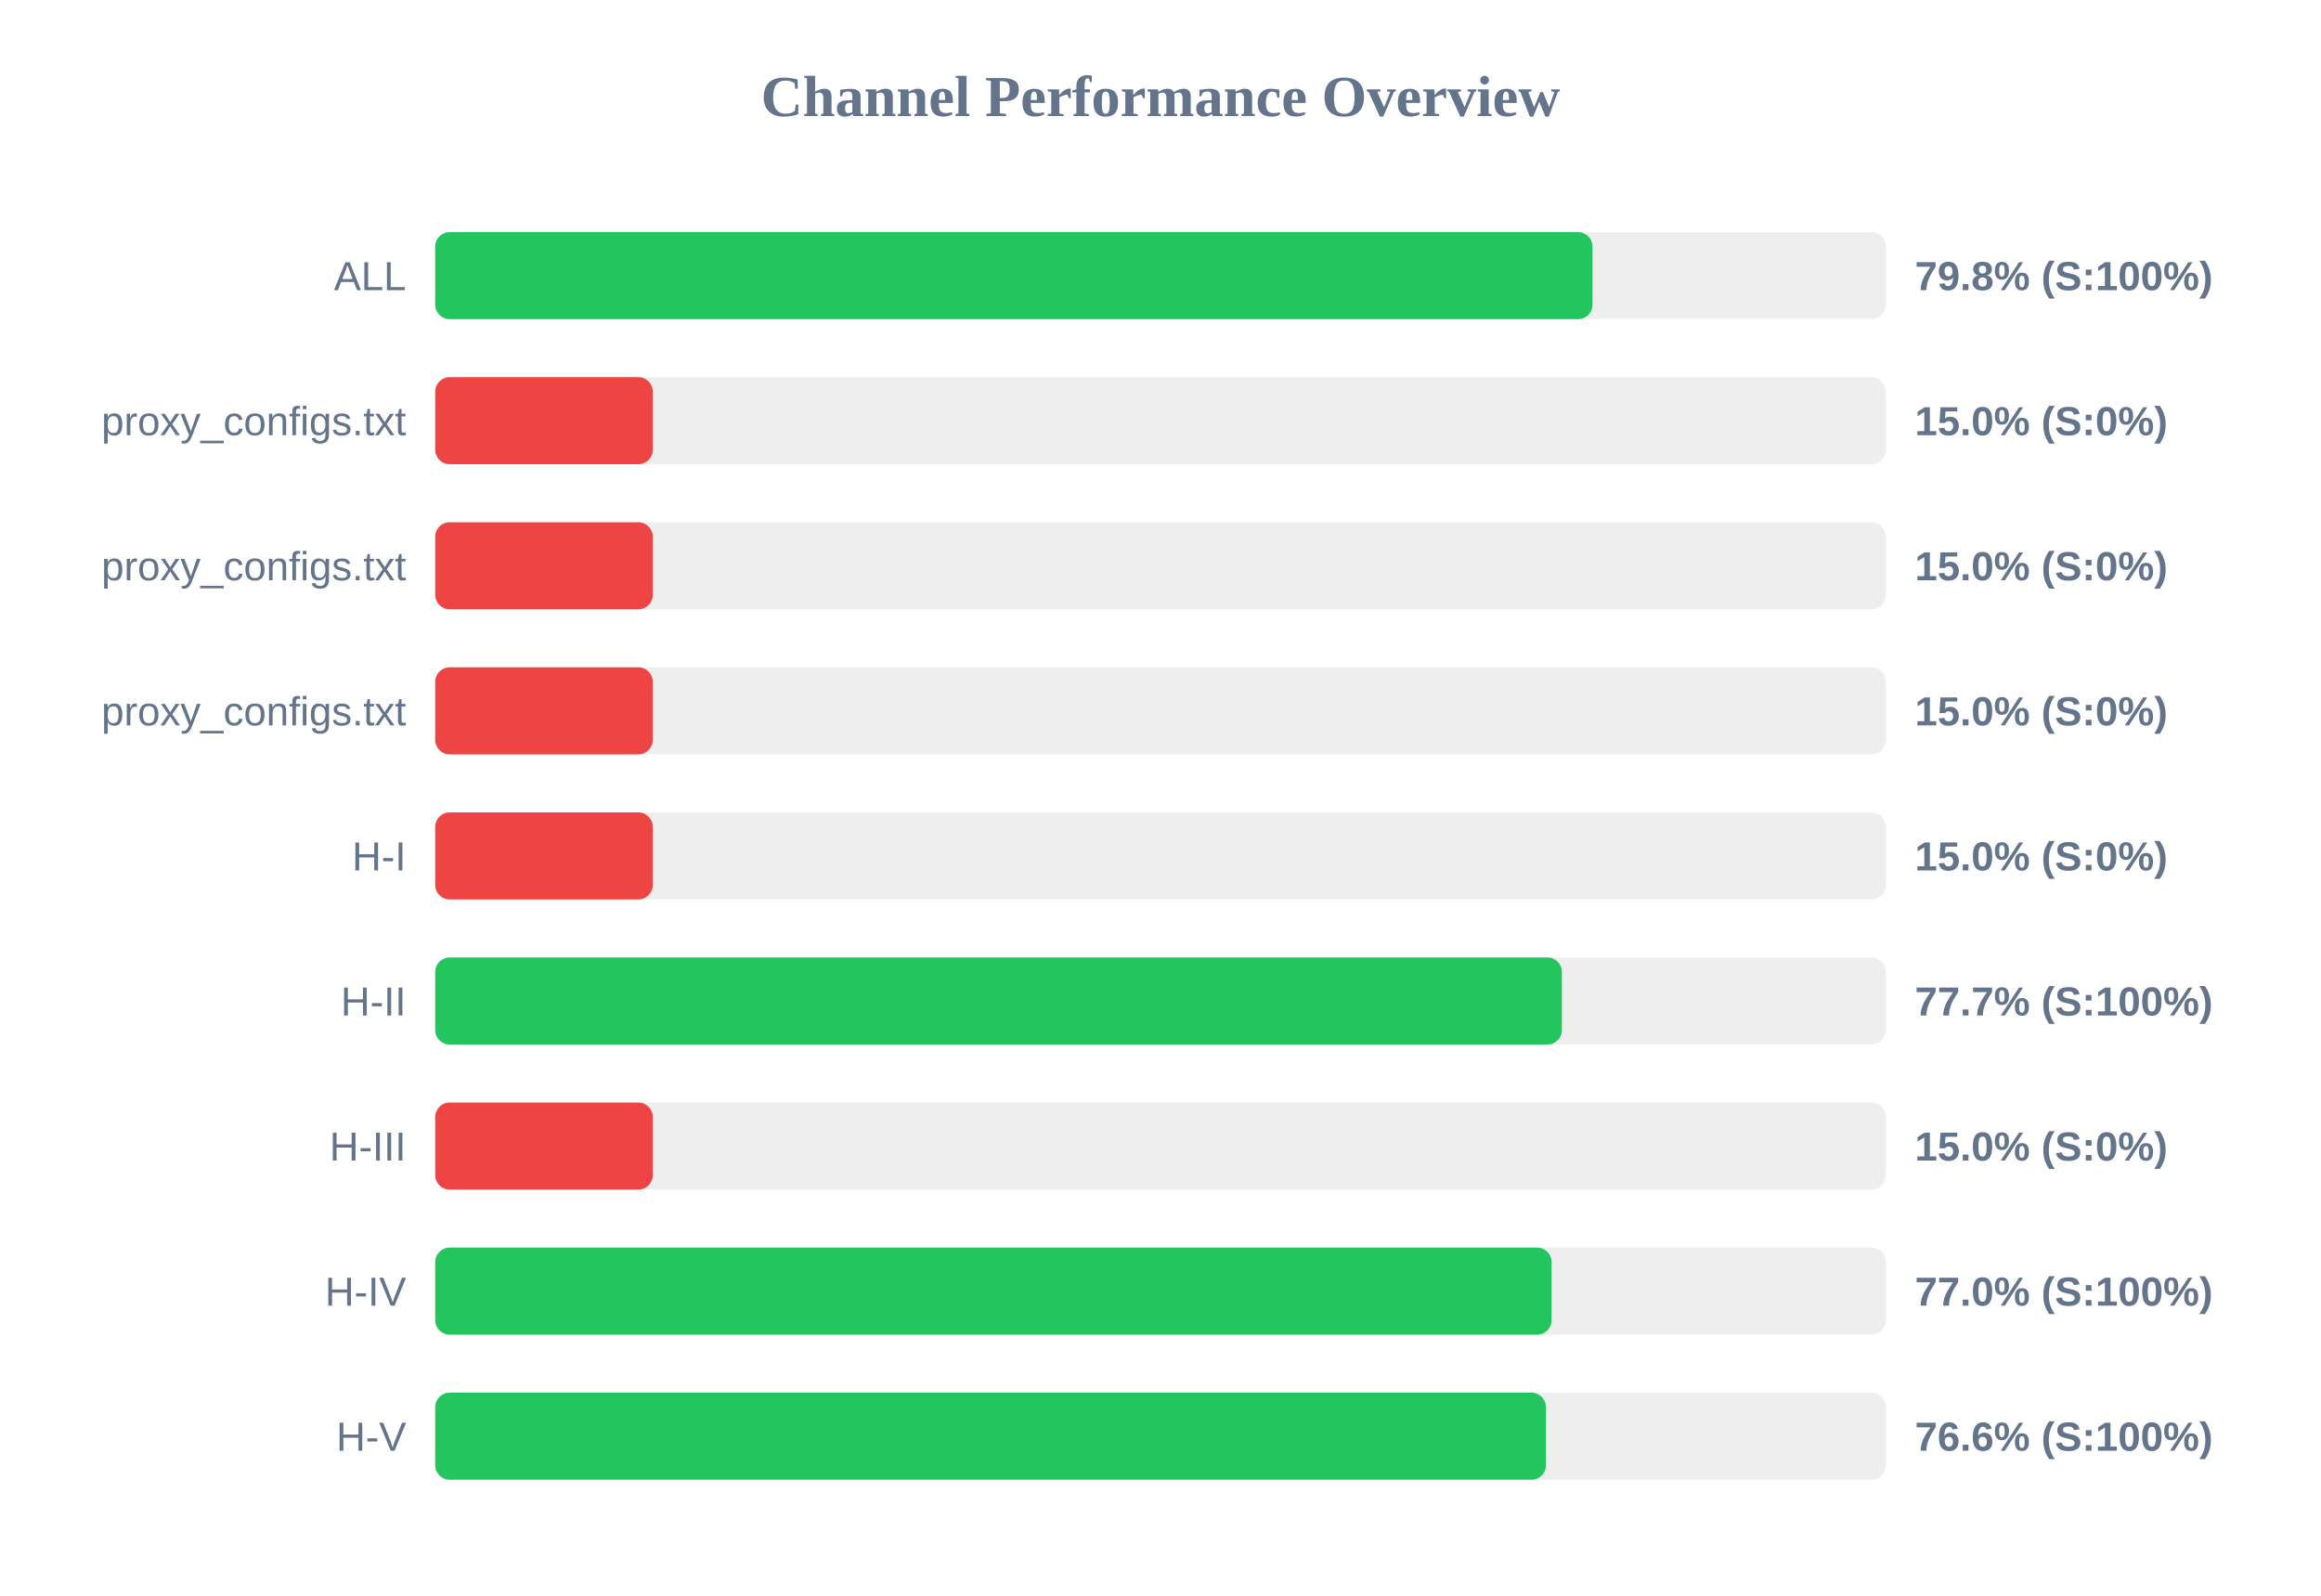
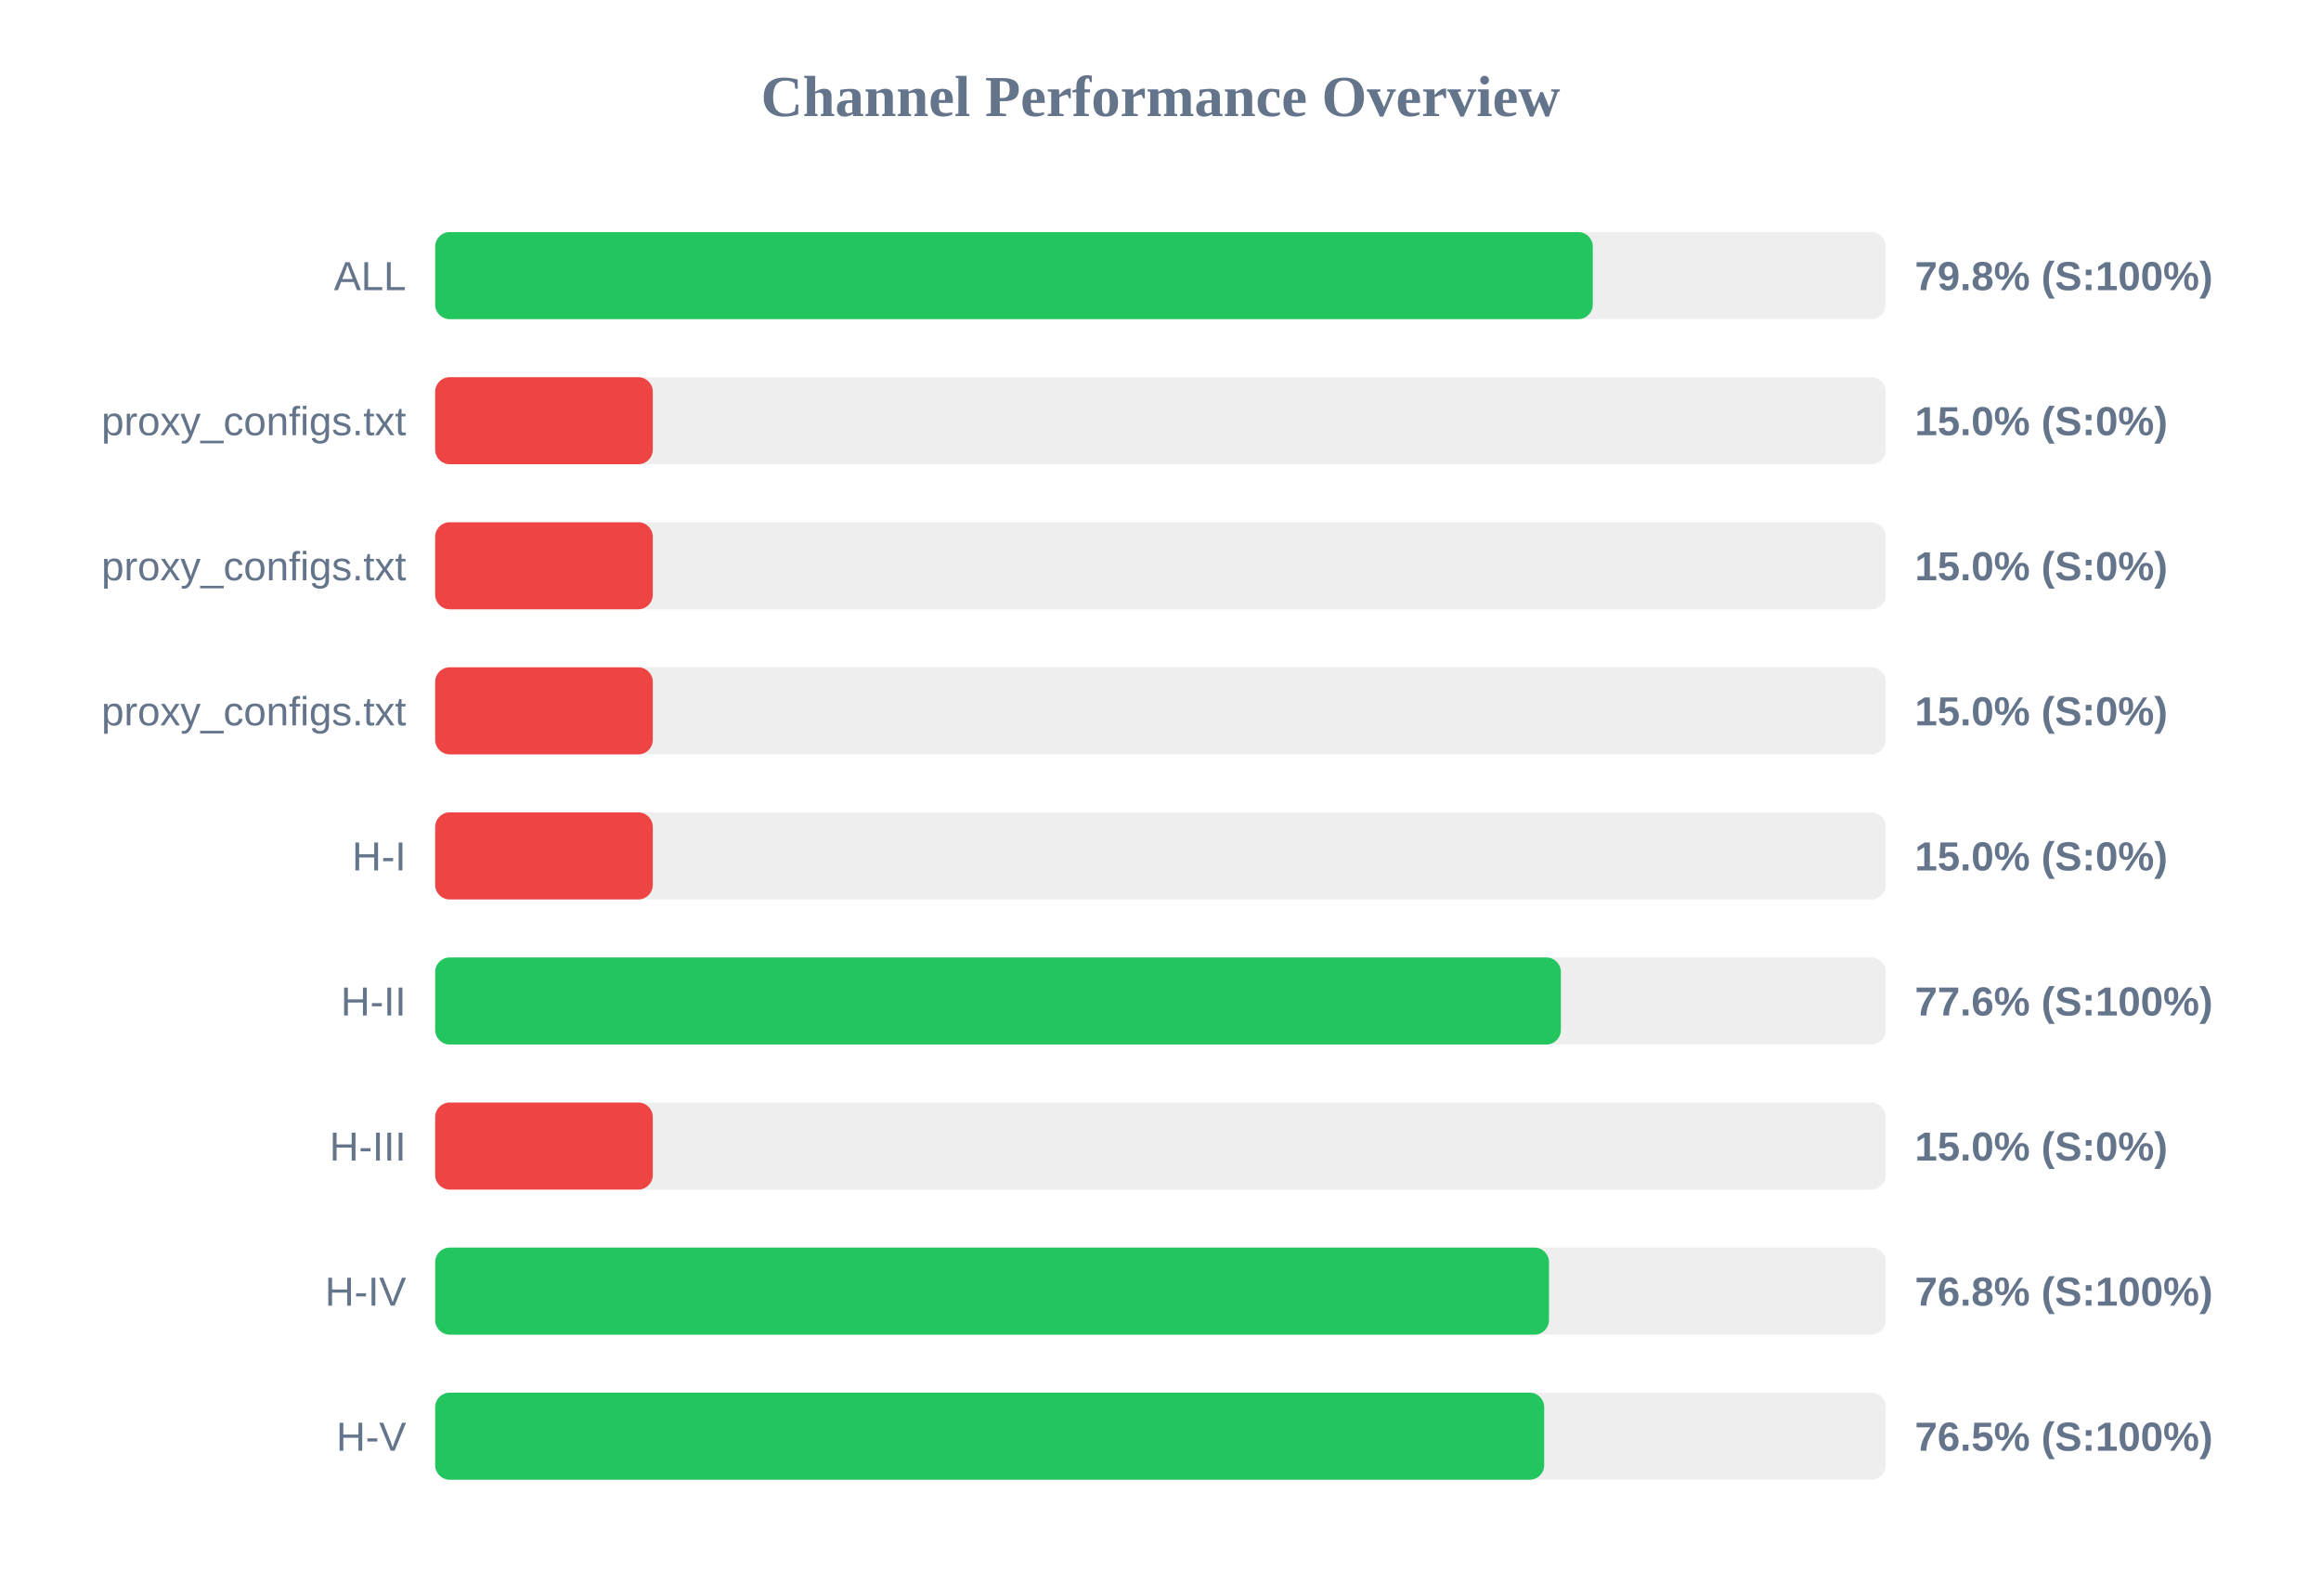
<svg xmlns="http://www.w3.org/2000/svg" width="800" height="550" version="1.1">
  <style>
        .row { font: 14px Arial; fill: #64748b; }
        .score { font: bold 14px Arial; fill: #64748b; }
    </style>
  <text x="400" y="40" text-anchor="middle" font-size="20px" font-weight="bold" fill="#64748b">Channel Performance Overview</text>
  <rect x="150" y="80" width="500" height="30" fill="#eee" rx="5" />
-   <rect x="150" y="80" width="398.9" height="30" fill="#22c55e" rx="5" />
+   <rect x="150" y="80" width="399.0" height="30" fill="#22c55e" rx="5" />
  <text x="140" y="100" text-anchor="end" class="row">ALL</text>
  <text x="660" y="100" text-anchor="start" class="score">79.8% (S:100%)</text>
  <rect x="150" y="130" width="500" height="30" fill="#eee" rx="5" />
  <rect x="150" y="130" width="75.0" height="30" fill="#ef4444" rx="5" />
  <text x="140" y="150" text-anchor="end" class="row">proxy_configs.txt</text>
  <text x="660" y="150" text-anchor="start" class="score">15.0% (S:0%)</text>
  <rect x="150" y="180" width="500" height="30" fill="#eee" rx="5" />
  <rect x="150" y="180" width="75.0" height="30" fill="#ef4444" rx="5" />
  <text x="140" y="200" text-anchor="end" class="row">proxy_configs.txt</text>
  <text x="660" y="200" text-anchor="start" class="score">15.0% (S:0%)</text>
  <rect x="150" y="230" width="500" height="30" fill="#eee" rx="5" />
  <rect x="150" y="230" width="75.0" height="30" fill="#ef4444" rx="5" />
  <text x="140" y="250" text-anchor="end" class="row">proxy_configs.txt</text>
  <text x="660" y="250" text-anchor="start" class="score">15.0% (S:0%)</text>
  <rect x="150" y="280" width="500" height="30" fill="#eee" rx="5" />
  <rect x="150" y="280" width="75.0" height="30" fill="#ef4444" rx="5" />
  <text x="140" y="300" text-anchor="end" class="row">H-I</text>
  <text x="660" y="300" text-anchor="start" class="score">15.0% (S:0%)</text>
  <rect x="150" y="330" width="500" height="30" fill="#eee" rx="5" />
-   <rect x="150" y="330" width="388.35" height="30" fill="#22c55e" rx="5" />
+   <rect x="150" y="330" width="388.0" height="30" fill="#22c55e" rx="5" />
  <text x="140" y="350" text-anchor="end" class="row">H-II</text>
-   <text x="660" y="350" text-anchor="start" class="score">77.7% (S:100%)</text>
+   <text x="660" y="350" text-anchor="start" class="score">77.6% (S:100%)</text>
  <rect x="150" y="380" width="500" height="30" fill="#eee" rx="5" />
  <rect x="150" y="380" width="75.0" height="30" fill="#ef4444" rx="5" />
  <text x="140" y="400" text-anchor="end" class="row">H-III</text>
  <text x="660" y="400" text-anchor="start" class="score">15.0% (S:0%)</text>
  <rect x="150" y="430" width="500" height="30" fill="#eee" rx="5" />
-   <rect x="150" y="430" width="384.8" height="30" fill="#22c55e" rx="5" />
+   <rect x="150" y="430" width="383.9" height="30" fill="#22c55e" rx="5" />
  <text x="140" y="450" text-anchor="end" class="row">H-IV</text>
-   <text x="660" y="450" text-anchor="start" class="score">77.0% (S:100%)</text>
+   <text x="660" y="450" text-anchor="start" class="score">76.8% (S:100%)</text>
  <rect x="150" y="480" width="500" height="30" fill="#eee" rx="5" />
-   <rect x="150" y="480" width="382.85" height="30" fill="#22c55e" rx="5" />
+   <rect x="150" y="480" width="382.25" height="30" fill="#22c55e" rx="5" />
  <text x="140" y="500" text-anchor="end" class="row">H-V</text>
-   <text x="660" y="500" text-anchor="start" class="score">76.6% (S:100%)</text>
+   <text x="660" y="500" text-anchor="start" class="score">76.5% (S:100%)</text>
</svg>
